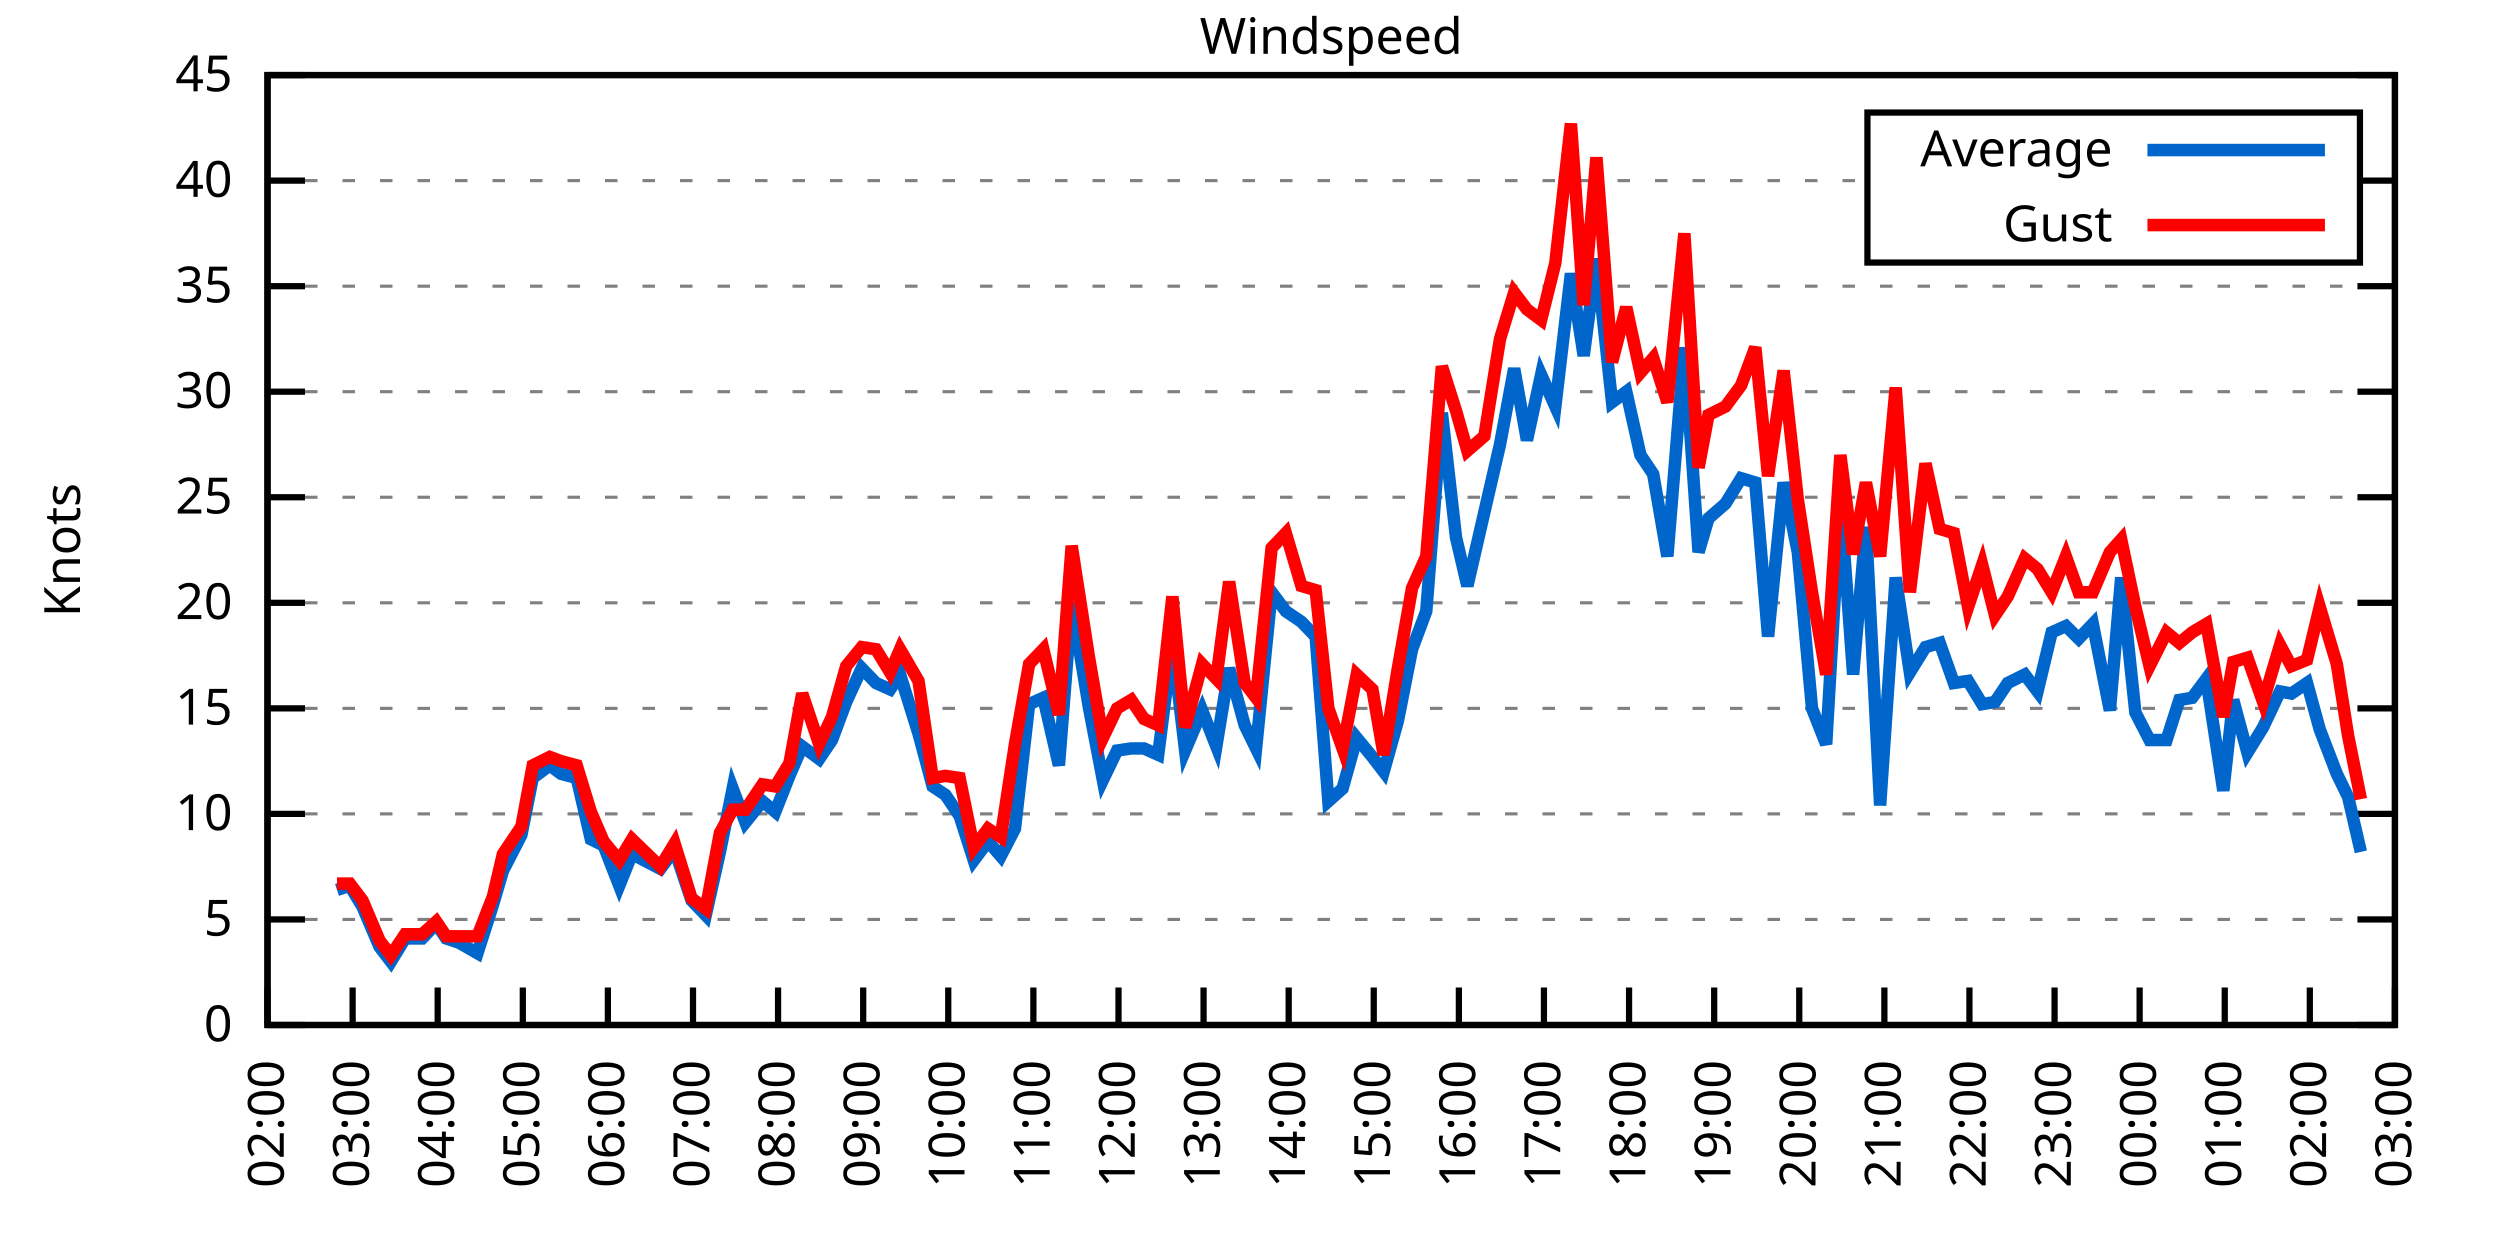
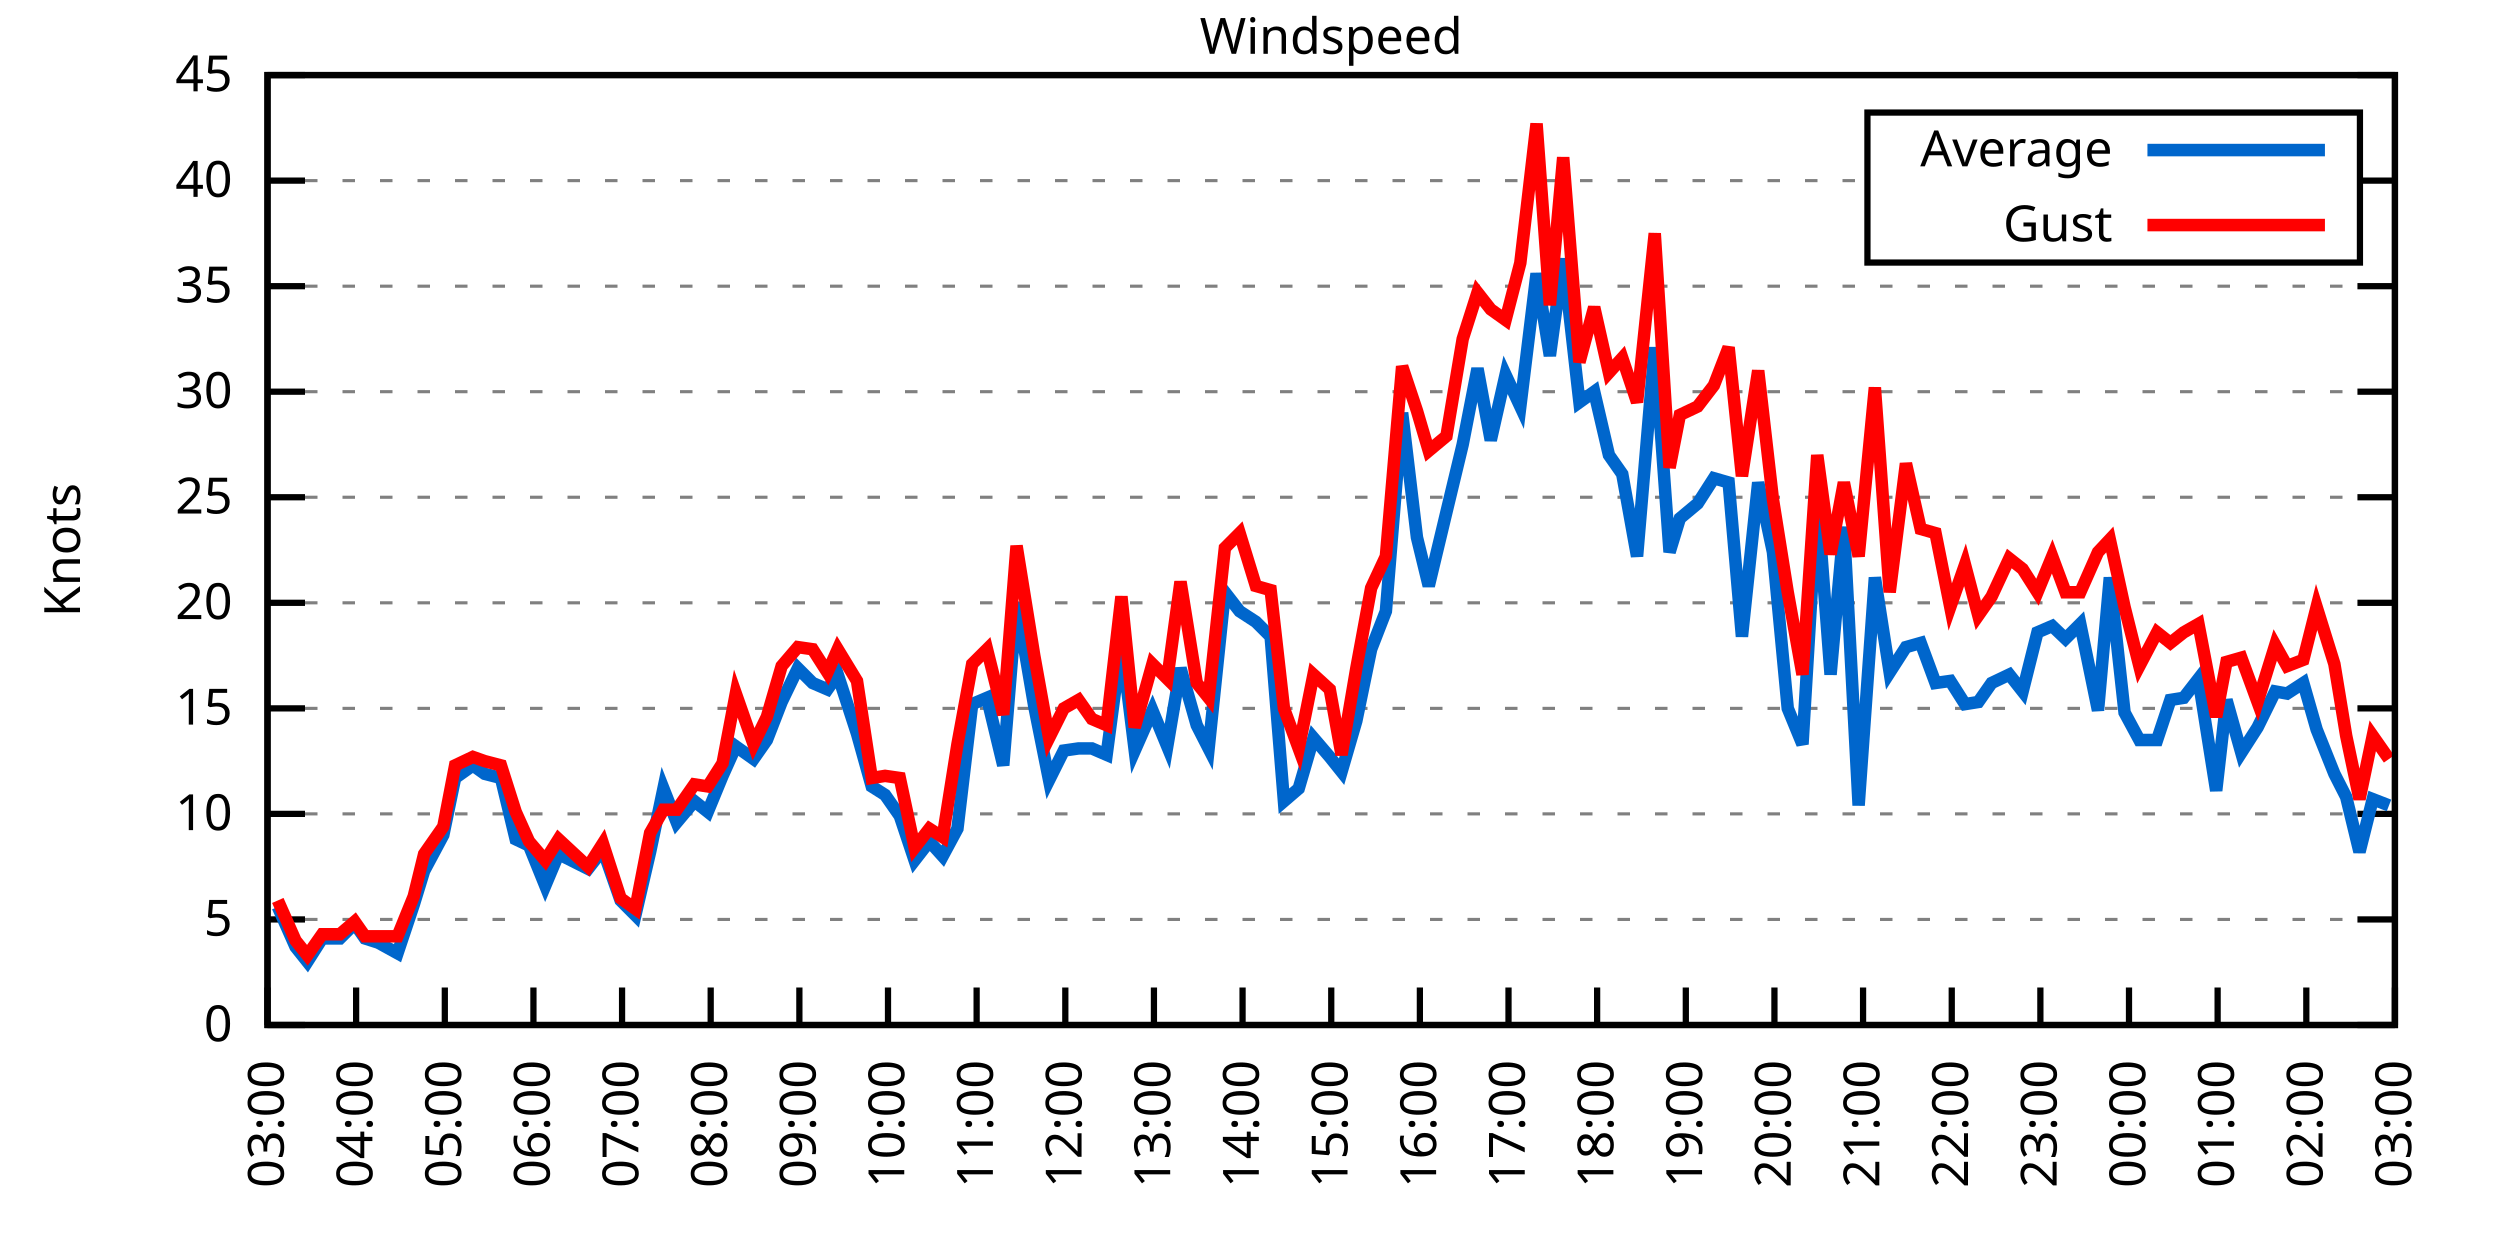
<svg xmlns="http://www.w3.org/2000/svg" xmlns:xlink="http://www.w3.org/1999/xlink" width="400" height="200" viewBox="0 0 400 200">
  <g id="gnuplot_canvas">
    <rect x="0" y="0" width="400" height="200" fill="none" />
    <defs>
      <circle id="gpDot" r="0.5" stroke-width="0.5" stroke="currentColor" />
      <path id="gpPt0" stroke-width="0.333" stroke="currentColor" d="M-1,0 h2 M0,-1 v2" />
      <path id="gpPt1" stroke-width="0.333" stroke="currentColor" d="M-1,-1 L1,1 M1,-1 L-1,1" />
      <path id="gpPt2" stroke-width="0.333" stroke="currentColor" d="M-1,0 L1,0 M0,-1 L0,1 M-1,-1 L1,1 M-1,1 L1,-1" />
      <rect id="gpPt3" stroke-width="0.333" stroke="currentColor" x="-1" y="-1" width="2" height="2" />
      <rect id="gpPt4" stroke-width="0.333" stroke="currentColor" fill="currentColor" x="-1" y="-1" width="2" height="2" />
      <circle id="gpPt5" stroke-width="0.333" stroke="currentColor" cx="0" cy="0" r="1" />
      <use xlink:href="#gpPt5" id="gpPt6" fill="currentColor" stroke="none" />
      <path id="gpPt7" stroke-width="0.333" stroke="currentColor" d="M0,-1.33 L-1.33,0.67 L1.33,0.67 z" />
      <use xlink:href="#gpPt7" id="gpPt8" fill="currentColor" stroke="none" />
      <use xlink:href="#gpPt7" id="gpPt9" stroke="currentColor" transform="rotate(180)" />
      <use xlink:href="#gpPt9" id="gpPt10" fill="currentColor" stroke="none" />
      <use xlink:href="#gpPt3" id="gpPt11" stroke="currentColor" transform="rotate(45)" />
      <use xlink:href="#gpPt11" id="gpPt12" fill="currentColor" stroke="none" />
      <path id="gpPt13" stroke-width="0.333" stroke="currentColor" d="M0,1.330 L1.265,0.411 L0.782,-1.067 L-0.782,-1.076 L-1.265,0.411 z" />
      <use xlink:href="#gpPt13" id="gpPt14" fill="currentColor" stroke="none" />
      <filter id="textbox" filterUnits="objectBoundingBox" x="0" y="0" height="1" width="1">
        <feFlood flood-color="white" flood-opacity="1" result="bgnd" />
        <feComposite in="SourceGraphic" in2="bgnd" operator="atop" />
      </filter>
      <filter id="greybox" filterUnits="objectBoundingBox" x="0" y="0" height="1" width="1">
        <feFlood flood-color="lightgrey" flood-opacity="1" result="grey" />
        <feComposite in="SourceGraphic" in2="grey" operator="atop" />
      </filter>
    </defs>
    <g fill="none" color="white" stroke="currentColor" stroke-width="1.00" stroke-linecap="butt" stroke-linejoin="miter">
</g>
    <g fill="none" color="black" stroke="currentColor" stroke-width="1.00" stroke-linecap="butt" stroke-linejoin="miter">
      <g stroke="none" shape-rendering="crispEdges">
        <polygon fill="rgb(255, 255, 255)" points="42.80,164.00 383.18,164.00 383.18,12.02 42.80,12.02 " />
      </g>
    </g>
    <g fill="none" color="black" stroke="currentColor" stroke-width="1.00" stroke-linecap="butt" stroke-linejoin="miter">
</g>
    <g fill="none" color="black" stroke="black" stroke-width="0.50" stroke-linecap="butt" stroke-linejoin="miter">
</g>
    <g fill="none" color="gray" stroke="currentColor" stroke-width="0.50" stroke-linecap="butt" stroke-linejoin="miter">
      <path stroke="gray" stroke-dasharray="2,4" class="gridline" d="M42.80,164.00 L383.19,164.00  " />
    </g>
    <g fill="none" color="gray" stroke="gray" stroke-width="1.00" stroke-linecap="butt" stroke-linejoin="miter">
</g>
    <g fill="none" color="black" stroke="currentColor" stroke-width="1.00" stroke-linecap="butt" stroke-linejoin="miter">
      <path stroke="black" d="M42.80,164.00 L48.80,164.00 M383.19,164.00 L377.19,164.00  " />
      <g transform="translate(37.20,166.60)" stroke="none" fill="black" font-family="Sans" font-size="8.00" text-anchor="end">
        <text>
          <tspan font-family="Sans"> 0</tspan>
        </text>
      </g>
    </g>
    <g fill="none" color="black" stroke="currentColor" stroke-width="1.00" stroke-linecap="butt" stroke-linejoin="miter">
</g>
    <g fill="none" color="black" stroke="black" stroke-width="0.50" stroke-linecap="butt" stroke-linejoin="miter">
</g>
    <g fill="none" color="gray" stroke="currentColor" stroke-width="0.50" stroke-linecap="butt" stroke-linejoin="miter">
      <path stroke="gray" stroke-dasharray="2,4" class="gridline" d="M42.80,147.11 L383.19,147.11  " />
    </g>
    <g fill="none" color="gray" stroke="gray" stroke-width="1.00" stroke-linecap="butt" stroke-linejoin="miter">
</g>
    <g fill="none" color="black" stroke="currentColor" stroke-width="1.00" stroke-linecap="butt" stroke-linejoin="miter">
      <path stroke="black" d="M42.80,147.11 L48.80,147.11 M383.19,147.11 L377.19,147.11  " />
      <g transform="translate(37.20,149.71)" stroke="none" fill="black" font-family="Sans" font-size="8.00" text-anchor="end">
        <text>
          <tspan font-family="Sans"> 5</tspan>
        </text>
      </g>
    </g>
    <g fill="none" color="black" stroke="currentColor" stroke-width="1.00" stroke-linecap="butt" stroke-linejoin="miter">
</g>
    <g fill="none" color="black" stroke="black" stroke-width="0.50" stroke-linecap="butt" stroke-linejoin="miter">
</g>
    <g fill="none" color="gray" stroke="currentColor" stroke-width="0.50" stroke-linecap="butt" stroke-linejoin="miter">
      <path stroke="gray" stroke-dasharray="2,4" class="gridline" d="M42.80,130.22 L383.19,130.22  " />
    </g>
    <g fill="none" color="gray" stroke="gray" stroke-width="1.00" stroke-linecap="butt" stroke-linejoin="miter">
</g>
    <g fill="none" color="black" stroke="currentColor" stroke-width="1.00" stroke-linecap="butt" stroke-linejoin="miter">
      <path stroke="black" d="M42.80,130.22 L48.80,130.22 M383.19,130.22 L377.19,130.22  " />
      <g transform="translate(37.20,132.82)" stroke="none" fill="black" font-family="Sans" font-size="8.00" text-anchor="end">
        <text>
          <tspan font-family="Sans"> 10</tspan>
        </text>
      </g>
    </g>
    <g fill="none" color="black" stroke="currentColor" stroke-width="1.00" stroke-linecap="butt" stroke-linejoin="miter">
</g>
    <g fill="none" color="black" stroke="black" stroke-width="0.50" stroke-linecap="butt" stroke-linejoin="miter">
</g>
    <g fill="none" color="gray" stroke="currentColor" stroke-width="0.50" stroke-linecap="butt" stroke-linejoin="miter">
      <path stroke="gray" stroke-dasharray="2,4" class="gridline" d="M42.80,113.34 L383.19,113.34  " />
    </g>
    <g fill="none" color="gray" stroke="gray" stroke-width="1.00" stroke-linecap="butt" stroke-linejoin="miter">
</g>
    <g fill="none" color="black" stroke="currentColor" stroke-width="1.00" stroke-linecap="butt" stroke-linejoin="miter">
      <path stroke="black" d="M42.80,113.34 L48.80,113.34 M383.19,113.34 L377.19,113.34  " />
      <g transform="translate(37.20,115.94)" stroke="none" fill="black" font-family="Sans" font-size="8.00" text-anchor="end">
        <text>
          <tspan font-family="Sans"> 15</tspan>
        </text>
      </g>
    </g>
    <g fill="none" color="black" stroke="currentColor" stroke-width="1.00" stroke-linecap="butt" stroke-linejoin="miter">
</g>
    <g fill="none" color="black" stroke="black" stroke-width="0.50" stroke-linecap="butt" stroke-linejoin="miter">
</g>
    <g fill="none" color="gray" stroke="currentColor" stroke-width="0.50" stroke-linecap="butt" stroke-linejoin="miter">
      <path stroke="gray" stroke-dasharray="2,4" class="gridline" d="M42.80,96.45 L383.19,96.45  " />
    </g>
    <g fill="none" color="gray" stroke="gray" stroke-width="1.00" stroke-linecap="butt" stroke-linejoin="miter">
</g>
    <g fill="none" color="black" stroke="currentColor" stroke-width="1.00" stroke-linecap="butt" stroke-linejoin="miter">
      <path stroke="black" d="M42.80,96.45 L48.80,96.45 M383.19,96.45 L377.19,96.45  " />
      <g transform="translate(37.20,99.05)" stroke="none" fill="black" font-family="Sans" font-size="8.00" text-anchor="end">
        <text>
          <tspan font-family="Sans"> 20</tspan>
        </text>
      </g>
    </g>
    <g fill="none" color="black" stroke="currentColor" stroke-width="1.00" stroke-linecap="butt" stroke-linejoin="miter">
</g>
    <g fill="none" color="black" stroke="black" stroke-width="0.50" stroke-linecap="butt" stroke-linejoin="miter">
</g>
    <g fill="none" color="gray" stroke="currentColor" stroke-width="0.50" stroke-linecap="butt" stroke-linejoin="miter">
      <path stroke="gray" stroke-dasharray="2,4" class="gridline" d="M42.80,79.56 L383.19,79.56  " />
    </g>
    <g fill="none" color="gray" stroke="gray" stroke-width="1.00" stroke-linecap="butt" stroke-linejoin="miter">
</g>
    <g fill="none" color="black" stroke="currentColor" stroke-width="1.00" stroke-linecap="butt" stroke-linejoin="miter">
      <path stroke="black" d="M42.80,79.56 L48.80,79.56 M383.19,79.56 L377.19,79.56  " />
      <g transform="translate(37.20,82.16)" stroke="none" fill="black" font-family="Sans" font-size="8.00" text-anchor="end">
        <text>
          <tspan font-family="Sans"> 25</tspan>
        </text>
      </g>
    </g>
    <g fill="none" color="black" stroke="currentColor" stroke-width="1.00" stroke-linecap="butt" stroke-linejoin="miter">
</g>
    <g fill="none" color="black" stroke="black" stroke-width="0.50" stroke-linecap="butt" stroke-linejoin="miter">
</g>
    <g fill="none" color="gray" stroke="currentColor" stroke-width="0.50" stroke-linecap="butt" stroke-linejoin="miter">
      <path stroke="gray" stroke-dasharray="2,4" class="gridline" d="M42.80,62.67 L383.19,62.67  " />
    </g>
    <g fill="none" color="gray" stroke="gray" stroke-width="1.00" stroke-linecap="butt" stroke-linejoin="miter">
</g>
    <g fill="none" color="black" stroke="currentColor" stroke-width="1.00" stroke-linecap="butt" stroke-linejoin="miter">
      <path stroke="black" d="M42.80,62.67 L48.80,62.67 M383.19,62.67 L377.19,62.67  " />
      <g transform="translate(37.20,65.27)" stroke="none" fill="black" font-family="Sans" font-size="8.00" text-anchor="end">
        <text>
          <tspan font-family="Sans"> 30</tspan>
        </text>
      </g>
    </g>
    <g fill="none" color="black" stroke="currentColor" stroke-width="1.00" stroke-linecap="butt" stroke-linejoin="miter">
</g>
    <g fill="none" color="black" stroke="black" stroke-width="0.50" stroke-linecap="butt" stroke-linejoin="miter">
</g>
    <g fill="none" color="gray" stroke="currentColor" stroke-width="0.50" stroke-linecap="butt" stroke-linejoin="miter">
      <path stroke="gray" stroke-dasharray="2,4" class="gridline" d="M42.80,45.79 L383.19,45.79  " />
    </g>
    <g fill="none" color="gray" stroke="gray" stroke-width="1.00" stroke-linecap="butt" stroke-linejoin="miter">
</g>
    <g fill="none" color="black" stroke="currentColor" stroke-width="1.00" stroke-linecap="butt" stroke-linejoin="miter">
      <path stroke="black" d="M42.80,45.79 L48.80,45.79 M383.19,45.79 L377.19,45.79  " />
      <g transform="translate(37.20,48.39)" stroke="none" fill="black" font-family="Sans" font-size="8.00" text-anchor="end">
        <text>
          <tspan font-family="Sans"> 35</tspan>
        </text>
      </g>
    </g>
    <g fill="none" color="black" stroke="currentColor" stroke-width="1.00" stroke-linecap="butt" stroke-linejoin="miter">
</g>
    <g fill="none" color="black" stroke="black" stroke-width="0.50" stroke-linecap="butt" stroke-linejoin="miter">
</g>
    <g fill="none" color="gray" stroke="currentColor" stroke-width="0.50" stroke-linecap="butt" stroke-linejoin="miter">
      <path stroke="gray" stroke-dasharray="2,4" class="gridline" d="M42.80,28.90 L298.79,28.90 M377.59,28.90 L383.19,28.90  " />
    </g>
    <g fill="none" color="gray" stroke="gray" stroke-width="1.00" stroke-linecap="butt" stroke-linejoin="miter">
</g>
    <g fill="none" color="black" stroke="currentColor" stroke-width="1.00" stroke-linecap="butt" stroke-linejoin="miter">
      <path stroke="black" d="M42.80,28.90 L48.80,28.90 M383.19,28.90 L377.19,28.90  " />
      <g transform="translate(37.20,31.50)" stroke="none" fill="black" font-family="Sans" font-size="8.00" text-anchor="end">
        <text>
          <tspan font-family="Sans"> 40</tspan>
        </text>
      </g>
    </g>
    <g fill="none" color="black" stroke="currentColor" stroke-width="1.00" stroke-linecap="butt" stroke-linejoin="miter">
</g>
    <g fill="none" color="black" stroke="black" stroke-width="0.50" stroke-linecap="butt" stroke-linejoin="miter">
</g>
    <g fill="none" color="gray" stroke="currentColor" stroke-width="0.50" stroke-linecap="butt" stroke-linejoin="miter">
      <path stroke="gray" stroke-dasharray="2,4" class="gridline" d="M42.80,12.01 L383.19,12.01  " />
    </g>
    <g fill="none" color="gray" stroke="gray" stroke-width="1.00" stroke-linecap="butt" stroke-linejoin="miter">
</g>
    <g fill="none" color="black" stroke="currentColor" stroke-width="1.00" stroke-linecap="butt" stroke-linejoin="miter">
      <path stroke="black" d="M42.80,12.01 L48.80,12.01 M383.19,12.01 L377.19,12.01  " />
      <g transform="translate(37.20,14.61)" stroke="none" fill="black" font-family="Sans" font-size="8.00" text-anchor="end">
        <text>
          <tspan font-family="Sans"> 45</tspan>
        </text>
      </g>
    </g>
    <g fill="none" color="black" stroke="currentColor" stroke-width="1.00" stroke-linecap="butt" stroke-linejoin="miter">
      <path stroke="black" d="M42.80,164.00 L42.80,158.00  " />
      <g transform="translate(45.40,169.60) rotate(270.00)" stroke="none" fill="black" font-family="Sans" font-size="8.00" text-anchor="end">
        <text>
-           <tspan font-family="Sans">02:00</tspan>
-         </text>
-       </g>
-     </g>
-     <g fill="none" color="black" stroke="currentColor" stroke-width="1.00" stroke-linecap="butt" stroke-linejoin="miter">
-       <path stroke="black" d="M56.42,164.00 L56.42,158.00  " />
-       <g transform="translate(59.02,169.60) rotate(270.00)" stroke="none" fill="black" font-family="Sans" font-size="8.00" text-anchor="end">
-         <text>
          <tspan font-family="Sans">03:00</tspan>
        </text>
      </g>
    </g>
    <g fill="none" color="black" stroke="currentColor" stroke-width="1.00" stroke-linecap="butt" stroke-linejoin="miter">
-       <path stroke="black" d="M70.03,164.00 L70.03,158.00  " />
-       <g transform="translate(72.63,169.60) rotate(270.00)" stroke="none" fill="black" font-family="Sans" font-size="8.00" text-anchor="end">
+       <path stroke="black" d="M56.98,164.00 L56.98,158.00  " />
+       <g transform="translate(59.58,169.60) rotate(270.00)" stroke="none" fill="black" font-family="Sans" font-size="8.00" text-anchor="end">
        <text>
          <tspan font-family="Sans">04:00</tspan>
        </text>
      </g>
    </g>
    <g fill="none" color="black" stroke="currentColor" stroke-width="1.00" stroke-linecap="butt" stroke-linejoin="miter">
-       <path stroke="black" d="M83.65,164.00 L83.65,158.00  " />
-       <g transform="translate(86.25,169.60) rotate(270.00)" stroke="none" fill="black" font-family="Sans" font-size="8.00" text-anchor="end">
+       <path stroke="black" d="M71.17,164.00 L71.17,158.00  " />
+       <g transform="translate(73.77,169.60) rotate(270.00)" stroke="none" fill="black" font-family="Sans" font-size="8.00" text-anchor="end">
        <text>
          <tspan font-family="Sans">05:00</tspan>
        </text>
      </g>
    </g>
    <g fill="none" color="black" stroke="currentColor" stroke-width="1.00" stroke-linecap="butt" stroke-linejoin="miter">
-       <path stroke="black" d="M97.26,164.00 L97.26,158.00  " />
-       <g transform="translate(99.86,169.60) rotate(270.00)" stroke="none" fill="black" font-family="Sans" font-size="8.00" text-anchor="end">
+       <path stroke="black" d="M85.35,164.00 L85.35,158.00  " />
+       <g transform="translate(87.95,169.60) rotate(270.00)" stroke="none" fill="black" font-family="Sans" font-size="8.00" text-anchor="end">
        <text>
          <tspan font-family="Sans">06:00</tspan>
        </text>
      </g>
    </g>
    <g fill="none" color="black" stroke="currentColor" stroke-width="1.00" stroke-linecap="butt" stroke-linejoin="miter">
-       <path stroke="black" d="M110.88,164.00 L110.88,158.00  " />
-       <g transform="translate(113.48,169.60) rotate(270.00)" stroke="none" fill="black" font-family="Sans" font-size="8.00" text-anchor="end">
+       <path stroke="black" d="M99.53,164.00 L99.53,158.00  " />
+       <g transform="translate(102.13,169.60) rotate(270.00)" stroke="none" fill="black" font-family="Sans" font-size="8.00" text-anchor="end">
        <text>
          <tspan font-family="Sans">07:00</tspan>
        </text>
      </g>
    </g>
    <g fill="none" color="black" stroke="currentColor" stroke-width="1.00" stroke-linecap="butt" stroke-linejoin="miter">
-       <path stroke="black" d="M124.49,164.00 L124.49,158.00  " />
-       <g transform="translate(127.09,169.60) rotate(270.00)" stroke="none" fill="black" font-family="Sans" font-size="8.00" text-anchor="end">
+       <path stroke="black" d="M113.71,164.00 L113.71,158.00  " />
+       <g transform="translate(116.31,169.60) rotate(270.00)" stroke="none" fill="black" font-family="Sans" font-size="8.00" text-anchor="end">
        <text>
          <tspan font-family="Sans">08:00</tspan>
        </text>
      </g>
    </g>
    <g fill="none" color="black" stroke="currentColor" stroke-width="1.00" stroke-linecap="butt" stroke-linejoin="miter">
-       <path stroke="black" d="M138.11,164.00 L138.11,158.00  " />
-       <g transform="translate(140.71,169.60) rotate(270.00)" stroke="none" fill="black" font-family="Sans" font-size="8.00" text-anchor="end">
+       <path stroke="black" d="M127.90,164.00 L127.90,158.00  " />
+       <g transform="translate(130.50,169.60) rotate(270.00)" stroke="none" fill="black" font-family="Sans" font-size="8.00" text-anchor="end">
        <text>
          <tspan font-family="Sans">09:00</tspan>
        </text>
      </g>
    </g>
    <g fill="none" color="black" stroke="currentColor" stroke-width="1.00" stroke-linecap="butt" stroke-linejoin="miter">
-       <path stroke="black" d="M151.72,164.00 L151.72,158.00  " />
-       <g transform="translate(154.32,169.60) rotate(270.00)" stroke="none" fill="black" font-family="Sans" font-size="8.00" text-anchor="end">
+       <path stroke="black" d="M142.08,164.00 L142.08,158.00  " />
+       <g transform="translate(144.68,169.60) rotate(270.00)" stroke="none" fill="black" font-family="Sans" font-size="8.00" text-anchor="end">
        <text>
          <tspan font-family="Sans">10:00</tspan>
        </text>
      </g>
    </g>
    <g fill="none" color="black" stroke="currentColor" stroke-width="1.00" stroke-linecap="butt" stroke-linejoin="miter">
-       <path stroke="black" d="M165.34,164.00 L165.34,158.00  " />
-       <g transform="translate(167.94,169.60) rotate(270.00)" stroke="none" fill="black" font-family="Sans" font-size="8.00" text-anchor="end">
+       <path stroke="black" d="M156.26,164.00 L156.26,158.00  " />
+       <g transform="translate(158.86,169.60) rotate(270.00)" stroke="none" fill="black" font-family="Sans" font-size="8.00" text-anchor="end">
        <text>
          <tspan font-family="Sans">11:00</tspan>
        </text>
      </g>
    </g>
    <g fill="none" color="black" stroke="currentColor" stroke-width="1.00" stroke-linecap="butt" stroke-linejoin="miter">
-       <path stroke="black" d="M178.96,164.00 L178.96,158.00  " />
-       <g transform="translate(181.56,169.60) rotate(270.00)" stroke="none" fill="black" font-family="Sans" font-size="8.00" text-anchor="end">
+       <path stroke="black" d="M170.45,164.00 L170.45,158.00  " />
+       <g transform="translate(173.05,169.60) rotate(270.00)" stroke="none" fill="black" font-family="Sans" font-size="8.00" text-anchor="end">
        <text>
          <tspan font-family="Sans">12:00</tspan>
        </text>
      </g>
    </g>
    <g fill="none" color="black" stroke="currentColor" stroke-width="1.00" stroke-linecap="butt" stroke-linejoin="miter">
-       <path stroke="black" d="M192.57,164.00 L192.57,158.00  " />
-       <g transform="translate(195.17,169.60) rotate(270.00)" stroke="none" fill="black" font-family="Sans" font-size="8.00" text-anchor="end">
+       <path stroke="black" d="M184.63,164.00 L184.63,158.00  " />
+       <g transform="translate(187.23,169.60) rotate(270.00)" stroke="none" fill="black" font-family="Sans" font-size="8.00" text-anchor="end">
        <text>
          <tspan font-family="Sans">13:00</tspan>
        </text>
      </g>
    </g>
    <g fill="none" color="black" stroke="currentColor" stroke-width="1.00" stroke-linecap="butt" stroke-linejoin="miter">
-       <path stroke="black" d="M206.19,164.00 L206.19,158.00  " />
-       <g transform="translate(208.79,169.60) rotate(270.00)" stroke="none" fill="black" font-family="Sans" font-size="8.00" text-anchor="end">
+       <path stroke="black" d="M198.81,164.00 L198.81,158.00  " />
+       <g transform="translate(201.41,169.60) rotate(270.00)" stroke="none" fill="black" font-family="Sans" font-size="8.00" text-anchor="end">
        <text>
          <tspan font-family="Sans">14:00</tspan>
        </text>
      </g>
    </g>
    <g fill="none" color="black" stroke="currentColor" stroke-width="1.00" stroke-linecap="butt" stroke-linejoin="miter">
-       <path stroke="black" d="M219.80,164.00 L219.80,158.00  " />
-       <g transform="translate(222.40,169.60) rotate(270.00)" stroke="none" fill="black" font-family="Sans" font-size="8.00" text-anchor="end">
+       <path stroke="black" d="M213.00,164.00 L213.00,158.00  " />
+       <g transform="translate(215.60,169.60) rotate(270.00)" stroke="none" fill="black" font-family="Sans" font-size="8.00" text-anchor="end">
        <text>
          <tspan font-family="Sans">15:00</tspan>
        </text>
      </g>
    </g>
    <g fill="none" color="black" stroke="currentColor" stroke-width="1.00" stroke-linecap="butt" stroke-linejoin="miter">
-       <path stroke="black" d="M233.42,164.00 L233.42,158.00  " />
-       <g transform="translate(236.02,169.60) rotate(270.00)" stroke="none" fill="black" font-family="Sans" font-size="8.00" text-anchor="end">
+       <path stroke="black" d="M227.18,164.00 L227.18,158.00  " />
+       <g transform="translate(229.78,169.60) rotate(270.00)" stroke="none" fill="black" font-family="Sans" font-size="8.00" text-anchor="end">
        <text>
          <tspan font-family="Sans">16:00</tspan>
        </text>
      </g>
    </g>
    <g fill="none" color="black" stroke="currentColor" stroke-width="1.00" stroke-linecap="butt" stroke-linejoin="miter">
-       <path stroke="black" d="M247.03,164.00 L247.03,158.00  " />
-       <g transform="translate(249.63,169.60) rotate(270.00)" stroke="none" fill="black" font-family="Sans" font-size="8.00" text-anchor="end">
+       <path stroke="black" d="M241.36,164.00 L241.36,158.00  " />
+       <g transform="translate(243.96,169.60) rotate(270.00)" stroke="none" fill="black" font-family="Sans" font-size="8.00" text-anchor="end">
        <text>
          <tspan font-family="Sans">17:00</tspan>
        </text>
      </g>
    </g>
    <g fill="none" color="black" stroke="currentColor" stroke-width="1.00" stroke-linecap="butt" stroke-linejoin="miter">
-       <path stroke="black" d="M260.65,164.00 L260.65,158.00  " />
-       <g transform="translate(263.25,169.60) rotate(270.00)" stroke="none" fill="black" font-family="Sans" font-size="8.00" text-anchor="end">
+       <path stroke="black" d="M255.54,164.00 L255.54,158.00  " />
+       <g transform="translate(258.14,169.60) rotate(270.00)" stroke="none" fill="black" font-family="Sans" font-size="8.00" text-anchor="end">
        <text>
          <tspan font-family="Sans">18:00</tspan>
        </text>
      </g>
    </g>
    <g fill="none" color="black" stroke="currentColor" stroke-width="1.00" stroke-linecap="butt" stroke-linejoin="miter">
-       <path stroke="black" d="M274.27,164.00 L274.27,158.00  " />
-       <g transform="translate(276.87,169.60) rotate(270.00)" stroke="none" fill="black" font-family="Sans" font-size="8.00" text-anchor="end">
+       <path stroke="black" d="M269.73,164.00 L269.73,158.00  " />
+       <g transform="translate(272.33,169.60) rotate(270.00)" stroke="none" fill="black" font-family="Sans" font-size="8.00" text-anchor="end">
        <text>
          <tspan font-family="Sans">19:00</tspan>
        </text>
      </g>
    </g>
    <g fill="none" color="black" stroke="currentColor" stroke-width="1.00" stroke-linecap="butt" stroke-linejoin="miter">
-       <path stroke="black" d="M287.88,164.00 L287.88,158.00  " />
-       <g transform="translate(290.48,169.60) rotate(270.00)" stroke="none" fill="black" font-family="Sans" font-size="8.00" text-anchor="end">
+       <path stroke="black" d="M283.91,164.00 L283.91,158.00  " />
+       <g transform="translate(286.51,169.60) rotate(270.00)" stroke="none" fill="black" font-family="Sans" font-size="8.00" text-anchor="end">
        <text>
          <tspan font-family="Sans">20:00</tspan>
        </text>
      </g>
    </g>
    <g fill="none" color="black" stroke="currentColor" stroke-width="1.00" stroke-linecap="butt" stroke-linejoin="miter">
-       <path stroke="black" d="M301.50,164.00 L301.50,158.00  " />
-       <g transform="translate(304.10,169.60) rotate(270.00)" stroke="none" fill="black" font-family="Sans" font-size="8.00" text-anchor="end">
+       <path stroke="black" d="M298.09,164.00 L298.09,158.00  " />
+       <g transform="translate(300.69,169.60) rotate(270.00)" stroke="none" fill="black" font-family="Sans" font-size="8.00" text-anchor="end">
        <text>
          <tspan font-family="Sans">21:00</tspan>
        </text>
      </g>
    </g>
    <g fill="none" color="black" stroke="currentColor" stroke-width="1.00" stroke-linecap="butt" stroke-linejoin="miter">
-       <path stroke="black" d="M315.11,164.00 L315.11,158.00  " />
-       <g transform="translate(317.71,169.60) rotate(270.00)" stroke="none" fill="black" font-family="Sans" font-size="8.00" text-anchor="end">
+       <path stroke="black" d="M312.28,164.00 L312.28,158.00  " />
+       <g transform="translate(314.88,169.60) rotate(270.00)" stroke="none" fill="black" font-family="Sans" font-size="8.00" text-anchor="end">
        <text>
          <tspan font-family="Sans">22:00</tspan>
        </text>
      </g>
    </g>
    <g fill="none" color="black" stroke="currentColor" stroke-width="1.00" stroke-linecap="butt" stroke-linejoin="miter">
-       <path stroke="black" d="M328.73,164.00 L328.73,158.00  " />
-       <g transform="translate(331.33,169.60) rotate(270.00)" stroke="none" fill="black" font-family="Sans" font-size="8.00" text-anchor="end">
+       <path stroke="black" d="M326.46,164.00 L326.46,158.00  " />
+       <g transform="translate(329.06,169.60) rotate(270.00)" stroke="none" fill="black" font-family="Sans" font-size="8.00" text-anchor="end">
        <text>
          <tspan font-family="Sans">23:00</tspan>
        </text>
      </g>
    </g>
    <g fill="none" color="black" stroke="currentColor" stroke-width="1.00" stroke-linecap="butt" stroke-linejoin="miter">
-       <path stroke="black" d="M342.34,164.00 L342.34,158.00  " />
-       <g transform="translate(344.94,169.60) rotate(270.00)" stroke="none" fill="black" font-family="Sans" font-size="8.00" text-anchor="end">
+       <path stroke="black" d="M340.64,164.00 L340.64,158.00  " />
+       <g transform="translate(343.24,169.60) rotate(270.00)" stroke="none" fill="black" font-family="Sans" font-size="8.00" text-anchor="end">
        <text>
          <tspan font-family="Sans">00:00</tspan>
        </text>
      </g>
    </g>
    <g fill="none" color="black" stroke="currentColor" stroke-width="1.00" stroke-linecap="butt" stroke-linejoin="miter">
-       <path stroke="black" d="M355.96,164.00 L355.96,158.00  " />
-       <g transform="translate(358.56,169.60) rotate(270.00)" stroke="none" fill="black" font-family="Sans" font-size="8.00" text-anchor="end">
+       <path stroke="black" d="M354.82,164.00 L354.82,158.00  " />
+       <g transform="translate(357.42,169.60) rotate(270.00)" stroke="none" fill="black" font-family="Sans" font-size="8.00" text-anchor="end">
        <text>
          <tspan font-family="Sans">01:00</tspan>
        </text>
      </g>
    </g>
    <g fill="none" color="black" stroke="currentColor" stroke-width="1.00" stroke-linecap="butt" stroke-linejoin="miter">
-       <path stroke="black" d="M369.57,164.00 L369.57,158.00  " />
-       <g transform="translate(372.17,169.60) rotate(270.00)" stroke="none" fill="black" font-family="Sans" font-size="8.00" text-anchor="end">
+       <path stroke="black" d="M369.01,164.00 L369.01,158.00  " />
+       <g transform="translate(371.61,169.60) rotate(270.00)" stroke="none" fill="black" font-family="Sans" font-size="8.00" text-anchor="end">
        <text>
          <tspan font-family="Sans">02:00</tspan>
        </text>
      </g>
    </g>
    <g fill="none" color="black" stroke="currentColor" stroke-width="1.00" stroke-linecap="butt" stroke-linejoin="miter">
      <path stroke="black" d="M383.19,164.00 L383.19,158.00  " />
      <g transform="translate(385.79,169.60) rotate(270.00)" stroke="none" fill="black" font-family="Sans" font-size="8.00" text-anchor="end">
        <text>
          <tspan font-family="Sans">03:00</tspan>
        </text>
      </g>
    </g>
    <g fill="none" color="black" stroke="currentColor" stroke-width="1.00" stroke-linecap="butt" stroke-linejoin="miter">
</g>
    <g fill="none" color="black" stroke="currentColor" stroke-width="1.00" stroke-linecap="butt" stroke-linejoin="miter">
      <path stroke="black" d="M42.80,12.01 L42.80,164.00 L383.19,164.00 L383.19,12.01 L42.80,12.01 Z  " />
    </g>
    <g fill="none" color="black" stroke="currentColor" stroke-width="1.00" stroke-linecap="butt" stroke-linejoin="miter">
</g>
    <g fill="none" color="black" stroke="currentColor" stroke-width="1.00" stroke-linecap="butt" stroke-linejoin="miter">
      <path stroke="black" d="M298.79,42.01 L298.79,18.01 L377.59,18.01 L377.59,42.01 L298.79,42.01 Z  " />
    </g>
    <g id="Windspeed_plot_1">
      <g fill="none" color="white" stroke="black" stroke-width="2.00" stroke-linecap="butt" stroke-linejoin="miter">
</g>
      <g fill="none" color="black" stroke="currentColor" stroke-width="2.00" stroke-linecap="butt" stroke-linejoin="miter">
        <g transform="translate(337.99,26.61)" stroke="none" fill="black" font-family="Sans" font-size="8.00" text-anchor="end">
          <text>
            <tspan font-family="Sans">Average</tspan>
          </text>
        </g>
      </g>
      <g fill="none" color="black" stroke="currentColor" stroke-width="2.00" stroke-linecap="butt" stroke-linejoin="miter">
-         <path stroke="rgb(  0, 102, 204)" d="M343.59,24.01 L371.99,24.01 M53.92,142.38 L55.96,141.71 L58.00,145.09 L60.73,151.50 L62.54,153.87 L64.81,150.15   L67.54,150.15 L69.80,147.79 L71.39,150.15 L73.44,150.83 L76.39,152.52 L78.88,144.75 L80.47,139.34 L83.42,133.60   L85.24,124.48 L87.96,122.46 L89.77,123.81 L92.27,124.48 L94.54,134.28 L96.58,135.29 L99.08,141.71 L101.12,136.64   L105.66,139.01 L107.93,135.97 L110.65,144.07 L112.92,146.44 L115.19,136.30 L117.23,126.17 L119.27,131.58 L122.00,128.20   L124.04,129.89 L126.31,124.14 L128.35,119.42 L131.07,121.44 L133.12,118.40 L135.39,112.32 L137.88,106.92 L140.15,109.28   L142.42,110.30 L144.01,107.93 L146.96,117.39 L149.23,125.83 L151.27,127.18 L153.54,130.56 L155.81,137.66 L158.08,134.62   L160.12,136.98 L162.39,132.59 L164.66,112.66 L166.93,111.65 L169.43,122.46 L171.47,96.45 L174.19,113.00 L176.46,124.82   L178.73,120.09 L181.00,119.75 L183.04,119.75 L185.31,120.77 L187.58,102.87 L189.62,120.09 L192.34,113.67 L194.61,119.42   L196.66,106.92 L199.15,116.04 L200.97,119.75 L203.46,94.76 L205.73,97.80 L208.23,99.49 L210.50,101.85 L212.54,128.20   L214.81,126.17 L217.08,118.07 L219.58,121.11 L221.39,123.47 L223.66,115.36 L225.93,103.88 L228.20,97.80 L230.70,66.05   L232.96,85.98 L234.78,93.75 L237.50,81.93 L240.00,71.12 L242.27,58.96 L244.31,70.44 L246.58,59.97 L248.85,65.04   L251.35,43.76 L253.39,56.93 L255.43,41.39 L257.93,64.36 L260.20,62.67 L262.47,72.81 L264.51,75.85 L266.78,89.02   L269.50,55.58 L271.77,88.34 L273.36,82.94 L276.08,80.57 L278.58,76.52 L280.85,77.20 L282.89,101.85 L285.38,77.20   L287.65,88.34 L289.92,113.34 L292.19,119.08 L294.46,79.90 L296.50,107.93 L298.55,84.29 L300.82,128.87 L303.31,92.40   L305.58,107.59 L308.08,103.54 L310.35,102.87 L312.62,109.28 L314.89,108.95 L317.15,112.66 L319.20,112.32 L321.24,109.28   L323.96,107.93 L326.00,110.63 L328.27,101.18 L330.54,100.16 L332.59,102.19 L334.85,99.83 L337.58,113.67 L339.39,92.40   L341.66,114.01 L343.93,118.40 L346.65,118.40 L348.70,111.99 L350.74,111.65 L353.01,108.61 L355.73,126.51 L357.32,111.99   L359.59,120.43 L362.09,116.38 L364.81,110.63 L366.62,110.97 L369.12,109.28 L371.16,116.71 L373.89,123.81 L375.70,127.52   L377.74,136.30  " />
+         <path stroke="rgb(  0, 102, 204)" d="M343.59,24.01 L371.99,24.01 M44.45,145.09 L47.29,151.50 L49.18,153.87 L51.55,150.15 L54.38,150.15 L56.75,147.79   L58.40,150.15 L60.53,150.83 L63.60,152.52 L66.20,144.75 L67.86,139.34 L70.93,133.60 L72.82,124.48 L75.66,122.46   L77.55,123.81 L80.15,124.48 L82.51,134.28 L84.64,135.29 L87.24,141.71 L89.37,136.64 L94.09,139.01 L96.46,135.97   L99.30,144.07 L101.66,146.44 L104.02,136.30 L106.15,126.17 L108.28,131.58 L111.11,128.20 L113.24,129.89 L115.61,124.14   L117.73,119.42 L120.57,121.44 L122.70,118.40 L125.06,112.32 L127.66,106.92 L130.02,109.28 L132.39,110.30 L134.04,107.93   L137.12,117.39 L139.48,125.83 L141.61,127.18 L143.97,130.56 L146.34,137.66 L148.70,134.62 L150.83,136.98 L153.19,132.59   L155.55,112.66 L157.92,111.65 L160.52,122.46 L162.65,96.45 L165.48,113.00 L167.85,124.82 L170.21,120.09 L172.57,119.75   L174.70,119.75 L177.06,120.77 L179.43,102.87 L181.56,120.09 L184.39,113.67 L186.76,119.42 L188.88,106.92 L191.48,116.04   L193.38,119.75 L195.98,94.76 L198.34,97.80 L200.94,99.49 L203.30,101.85 L205.43,128.20 L207.79,126.17 L210.16,118.07   L212.76,121.11 L214.65,123.47 L217.01,115.36 L219.38,103.88 L221.74,97.80 L224.34,66.05 L226.71,85.98 L228.60,93.75   L231.43,81.93 L234.03,71.12 L236.40,58.96 L238.52,70.44 L240.89,59.97 L243.25,65.04 L245.85,43.76 L247.98,56.93   L250.11,41.39 L252.71,64.36 L255.07,62.67 L257.43,72.81 L259.56,75.85 L261.93,89.02 L264.76,55.58 L267.13,88.34   L268.78,82.94 L271.62,80.57 L274.22,76.52 L276.58,77.20 L278.71,101.85 L281.31,77.20 L283.67,88.34 L286.04,113.34   L288.40,119.08 L290.76,79.90 L292.89,107.93 L295.02,84.29 L297.38,128.87 L299.98,92.40 L302.35,107.59 L304.95,103.54   L307.31,102.87 L309.68,109.28 L312.04,108.95 L314.40,112.66 L316.53,112.32 L318.66,109.28 L321.49,107.93 L323.62,110.63   L325.99,101.18 L328.35,100.16 L330.48,102.19 L332.84,99.83 L335.68,113.67 L337.57,92.40 L339.93,114.01 L342.30,118.40   L345.13,118.40 L347.26,111.99 L349.39,111.65 L351.75,108.61 L354.59,126.51 L356.24,111.99 L358.61,120.43 L361.21,116.38   L364.04,110.63 L365.93,110.97 L368.53,109.28 L370.66,116.71 L373.50,123.81 L375.39,127.52 L377.52,136.30 L379.64,127.86   L382.24,128.87  " />
      </g>
    </g>
    <g id="Windspeed_plot_2">
      <g fill="none" color="black" stroke="currentColor" stroke-width="2.00" stroke-linecap="butt" stroke-linejoin="miter">
        <g transform="translate(337.99,38.61)" stroke="none" fill="black" font-family="Sans" font-size="8.00" text-anchor="end">
          <text>
            <tspan font-family="Sans">Gust</tspan>
          </text>
        </g>
      </g>
      <g fill="none" color="black" stroke="currentColor" stroke-width="2.00" stroke-linecap="butt" stroke-linejoin="miter">
-         <path stroke="rgb(255,   0,   0)" d="M343.59,36.01 L371.99,36.01 M53.92,141.37 L55.96,141.37 L58.00,144.07 L60.73,150.49 L62.54,152.85 L64.81,149.48   L67.54,149.48 L69.80,147.45 L71.39,149.81 L73.44,149.81 L76.39,149.81 L78.88,143.40 L80.47,136.64 L83.42,132.25   L85.24,122.46 L87.96,121.11 L89.77,121.78 L92.27,122.46 L94.54,129.89 L96.58,134.62 L99.08,137.66 L101.12,134.28   L105.66,138.67 L107.93,134.95 L110.65,143.73 L112.92,145.42 L115.19,133.26 L117.23,129.55 L119.27,129.55 L122.00,125.50   L124.04,125.83 L126.31,122.12 L128.35,110.97 L131.07,119.08 L133.12,114.69 L135.39,106.58 L137.88,103.54 L140.15,103.88   L142.42,107.59 L144.01,103.88 L146.96,108.95 L149.23,124.48 L151.27,124.14 L153.54,124.48 L155.81,135.63 L158.08,132.59   L160.12,133.94 L162.39,119.08 L164.66,106.24 L166.93,103.88 L169.43,114.35 L171.47,87.33 L174.19,104.89 L176.46,118.07   L178.73,113.34 L181.00,111.99 L183.04,115.03 L185.31,116.04 L187.58,95.44 L189.62,116.38 L192.34,106.24 L194.61,108.61   L196.66,93.07 L199.15,109.28 L200.97,111.65 L203.46,87.67 L205.73,85.30 L208.23,93.75 L210.50,94.42 L212.54,113.34   L214.81,119.75 L217.08,107.93 L219.58,110.30 L221.39,120.77 L223.66,106.92 L225.93,94.08 L228.20,89.02 L230.70,58.62   L232.96,65.71 L234.78,72.13 L237.50,69.77 L240.00,54.23 L242.27,46.80 L244.31,49.50 L246.58,51.19 L248.85,42.07   L251.35,19.78 L253.39,48.83 L255.43,25.18 L257.93,57.94 L260.20,49.16 L262.47,59.63 L264.51,57.27 L266.78,64.36   L269.50,37.34 L271.77,74.83 L273.36,66.39 L276.08,65.04 L278.58,61.66 L280.85,55.58 L282.89,76.18 L285.38,59.30   L287.65,79.90 L289.92,94.76 L292.19,107.93 L294.46,72.81 L296.50,88.68 L298.55,77.20 L300.82,89.02 L303.31,62.00   L305.58,94.76 L308.08,74.16 L310.35,84.63 L312.62,85.30 L314.89,97.12 L317.15,90.37 L319.20,98.48 L321.24,95.44   L323.96,89.36 L326.00,91.04 L328.27,94.76 L330.54,89.02 L332.59,94.76 L334.85,94.76 L337.58,88.34 L339.39,86.32   L341.66,97.12 L343.93,106.58 L346.65,101.18 L348.70,102.87 L350.74,101.18 L353.01,99.83 L355.73,114.69 L357.32,105.91   L359.59,105.23 L362.09,112.32 L364.81,103.20 L366.62,106.58 L369.12,105.57 L371.16,97.12 L373.89,106.24 L375.70,117.73   L377.74,127.86  " />
+         <path stroke="rgb(255,   0,   0)" d="M343.59,36.01 L371.99,36.01 M44.45,144.07 L47.29,150.49 L49.18,152.85 L51.55,149.48 L54.38,149.48 L56.75,147.45   L58.40,149.81 L60.53,149.81 L63.60,149.81 L66.20,143.40 L67.86,136.64 L70.93,132.25 L72.82,122.46 L75.66,121.11   L77.55,121.78 L80.15,122.46 L82.51,129.89 L84.64,134.62 L87.24,137.66 L89.37,134.28 L94.09,138.67 L96.46,134.95   L99.30,143.73 L101.66,145.42 L104.02,133.26 L106.15,129.55 L108.28,129.55 L111.11,125.50 L113.24,125.83 L115.61,122.12   L117.73,110.97 L120.57,119.08 L122.70,114.69 L125.06,106.58 L127.66,103.54 L130.02,103.88 L132.39,107.59 L134.04,103.88   L137.12,108.95 L139.48,124.48 L141.61,124.14 L143.97,124.48 L146.34,135.63 L148.70,132.59 L150.83,133.94 L153.19,119.08   L155.55,106.24 L157.92,103.88 L160.52,114.35 L162.65,87.33 L165.48,104.89 L167.85,118.07 L170.21,113.34 L172.57,111.99   L174.70,115.03 L177.06,116.04 L179.43,95.44 L181.56,116.38 L184.39,106.24 L186.76,108.61 L188.88,93.07 L191.48,109.28   L193.38,111.65 L195.98,87.67 L198.34,85.30 L200.94,93.75 L203.30,94.42 L205.43,113.34 L207.79,119.75 L210.16,107.93   L212.76,110.30 L214.65,120.77 L217.01,106.92 L219.38,94.08 L221.74,89.02 L224.34,58.62 L226.71,65.71 L228.60,72.13   L231.43,69.77 L234.03,54.23 L236.40,46.80 L238.52,49.50 L240.89,51.19 L243.25,42.07 L245.85,19.78 L247.98,48.83   L250.11,25.18 L252.71,57.94 L255.07,49.16 L257.43,59.63 L259.56,57.27 L261.93,64.36 L264.76,37.34 L267.13,74.83   L268.78,66.39 L271.62,65.04 L274.22,61.66 L276.58,55.58 L278.71,76.18 L281.31,59.30 L283.67,79.90 L286.04,94.76   L288.40,107.93 L290.76,72.81 L292.89,88.68 L295.02,77.20 L297.38,89.02 L299.98,62.00 L302.35,94.76 L304.95,74.16   L307.31,84.63 L309.68,85.30 L312.04,97.12 L314.40,90.37 L316.53,98.48 L318.66,95.44 L321.49,89.36 L323.62,91.04   L325.99,94.76 L328.35,89.02 L330.48,94.76 L332.84,94.76 L335.68,88.34 L337.57,86.32 L339.93,97.12 L342.30,106.58   L345.13,101.18 L347.26,102.87 L349.39,101.18 L351.75,99.83 L354.59,114.69 L356.24,105.91 L358.61,105.23 L361.21,112.32   L364.04,103.20 L365.93,106.58 L368.53,105.57 L370.66,97.12 L373.50,106.24 L375.39,117.73 L377.52,127.86 L379.64,117.73   L382.24,121.44  " />
      </g>
    </g>
    <g fill="none" color="black" stroke="currentColor" stroke-width="2.00" stroke-linecap="butt" stroke-linejoin="miter">
</g>
    <g fill="none" color="black" stroke="black" stroke-width="1.00" stroke-linecap="butt" stroke-linejoin="miter">
</g>
    <g fill="none" color="black" stroke="currentColor" stroke-width="1.00" stroke-linecap="butt" stroke-linejoin="miter">
      <path stroke="black" d="M42.80,12.01 L42.80,164.00 L383.19,164.00 L383.19,12.01 L42.80,12.01 Z  " />
      <g transform="translate(12.80,88.01) rotate(270.00)" stroke="none" fill="black" font-family="Sans" font-size="8.00" text-anchor="middle">
        <text>
          <tspan font-family="Sans">Knots</tspan>
        </text>
      </g>
    </g>
    <g fill="none" color="black" stroke="currentColor" stroke-width="1.00" stroke-linecap="butt" stroke-linejoin="miter">
</g>
    <g fill="none" color="black" stroke="currentColor" stroke-width="1.00" stroke-linecap="butt" stroke-linejoin="miter">
      <g transform="translate(212.99,8.61)" stroke="none" fill="black" font-family="Sans" font-size="8.00" text-anchor="middle">
        <text>
          <tspan font-family="Sans">Windspeed</tspan>
        </text>
      </g>
    </g>
    <g fill="none" color="black" stroke="currentColor" stroke-width="1.00" stroke-linecap="butt" stroke-linejoin="miter">
</g>
  </g>
</svg>
